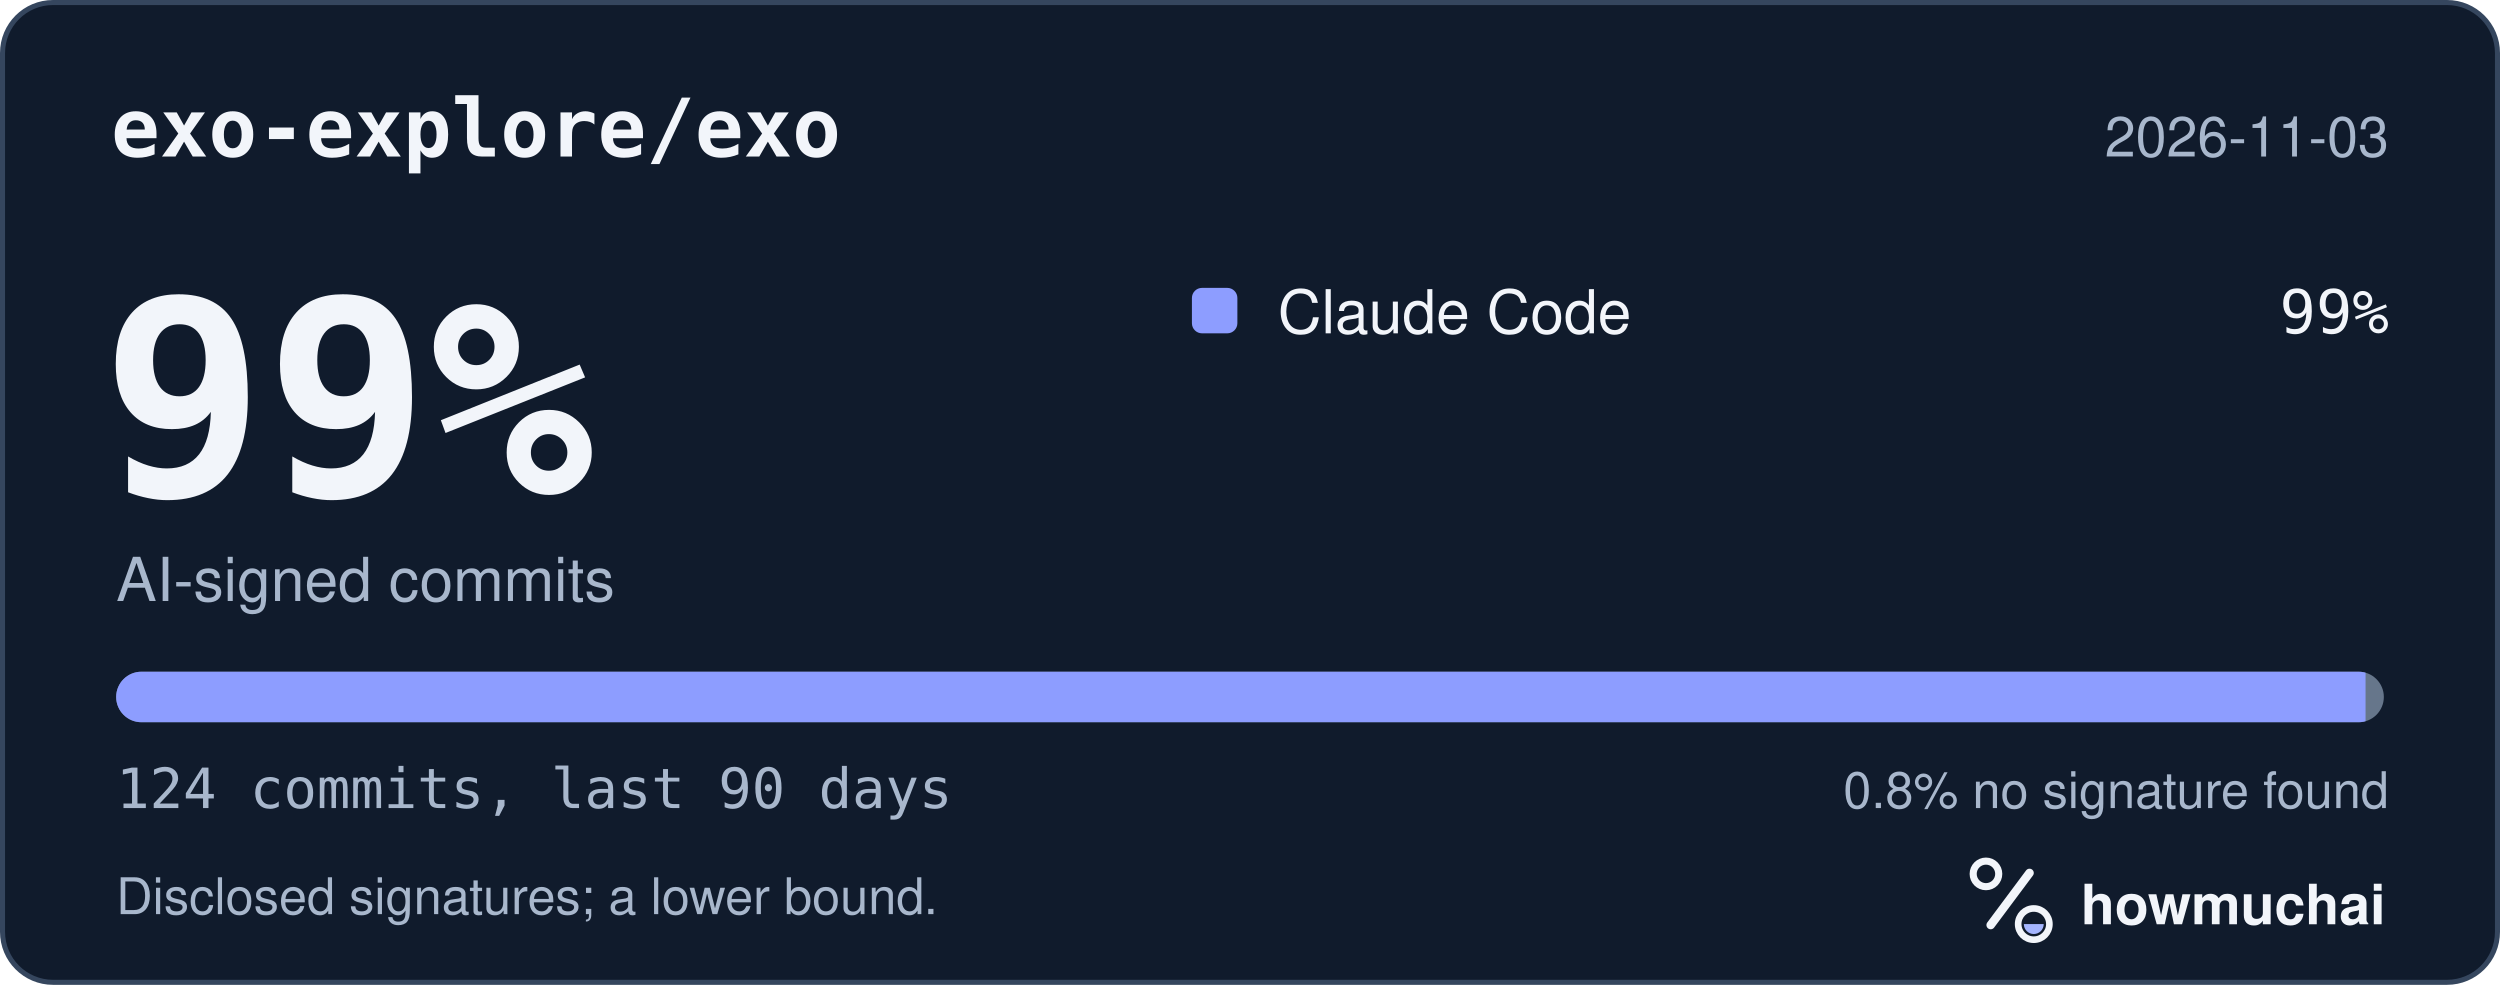
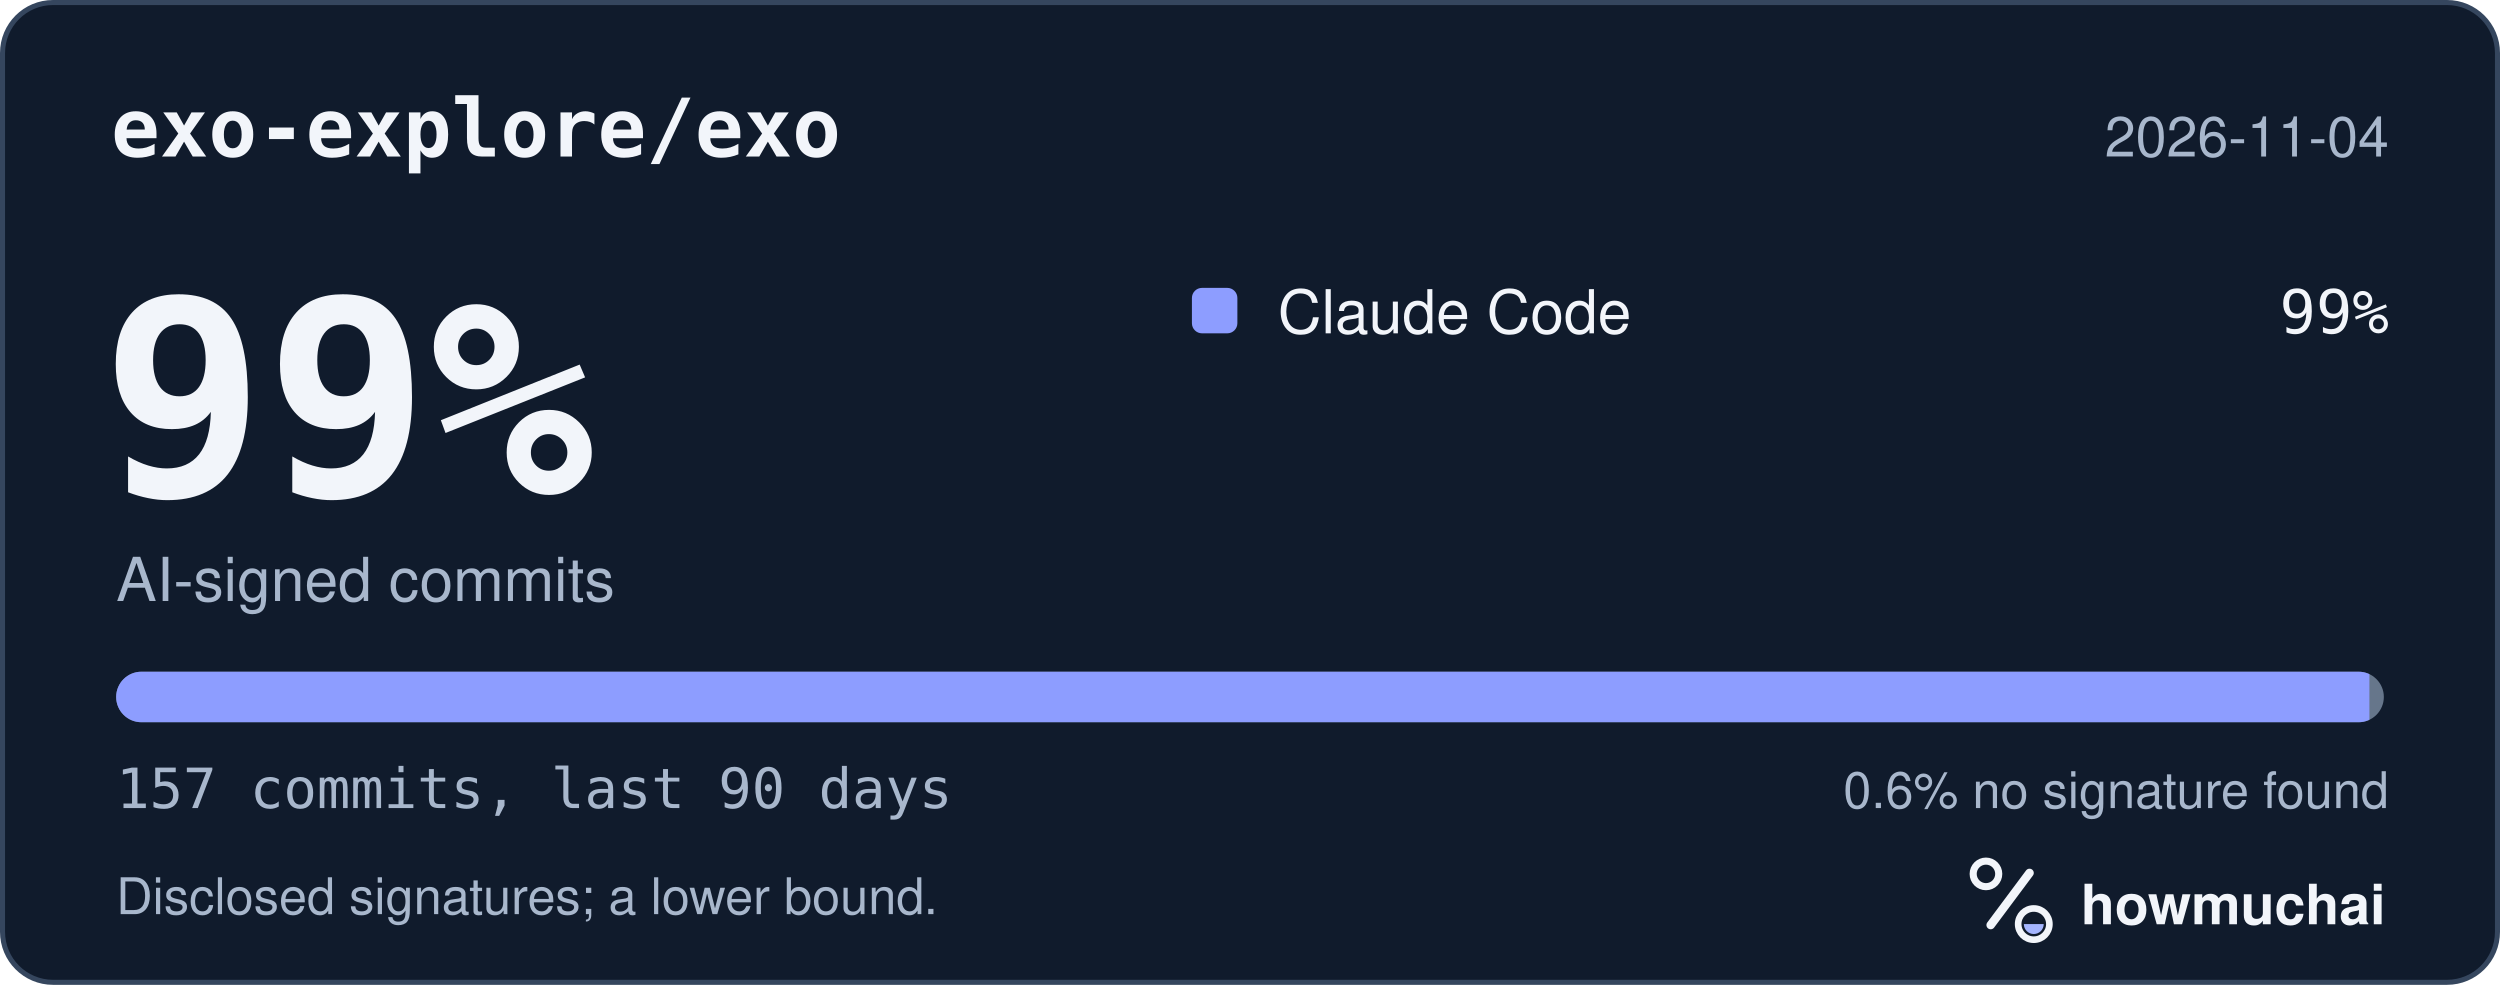
<svg xmlns="http://www.w3.org/2000/svg" width="495" height="195" viewBox="0 0 495 195" role="img" aria-labelledby="hm-t hm-d">
  <rect x="0.5" y="0.5" width="494" height="194" rx="10" fill="#101B2C" stroke="#35465E" />
  <text x="22" y="31" fill="#F2F5FA" font-family="ui-monospace, SF Mono, Menlo, Consolas, IBM Plex Mono, monospace" font-size="16" font-weight="600">exo-explore/exo</text>
-   <text x="473" y="31" fill="#A8B7CC" font-family="-apple-system, BlinkMacSystemFont, Segoe UI, Helvetica, Arial, Fira Sans, sans-serif" font-size="11" text-anchor="end">2026-11-03</text>
+   <text x="473" y="31" fill="#A8B7CC" font-family="-apple-system, BlinkMacSystemFont, Segoe UI, Helvetica, Arial, Fira Sans, sans-serif" font-size="11" text-anchor="end">2026-11-04</text>
  <text x="20" y="98" fill="#F2F5FA" font-family="ui-monospace, SF Mono, Menlo, Consolas, IBM Plex Mono, monospace" font-size="54" font-weight="700">99%</text>
  <text x="23" y="119" fill="#A8B7CC" font-family="-apple-system, BlinkMacSystemFont, Segoe UI, Helvetica, Arial, Fira Sans, sans-serif" font-size="12">AI-signed commits</text>
  <rect x="236" y="57" width="9" height="9" rx="2" fill="#8D9DFF" />
  <text x="253" y="66" fill="#F2F5FA" font-family="-apple-system, BlinkMacSystemFont, Segoe UI, Helvetica, Arial, Fira Sans, sans-serif" font-size="12">Claude Code</text>
  <text x="473" y="66" fill="#F2F5FA" font-family="ui-monospace, SF Mono, Menlo, Consolas, IBM Plex Mono, monospace" font-size="12" text-anchor="end">99%</text>
  <defs>
    <clipPath id="hm-bar">
      <rect x="23" y="133" width="449" height="10" rx="5" />
    </clipPath>
  </defs>
  <rect x="23" y="133" width="449" height="10" rx="5" fill="#66768B" />
  <g clip-path="url(#hm-bar)">
-     <rect x="23.00" y="133" width="445.38" height="10" fill="#8D9DFF" />
+     <rect x="23.00" y="133" width="446.14" height="10" fill="#8D9DFF" />
  </g>
-   <text x="23" y="160" fill="#A8B7CC" font-family="ui-monospace, SF Mono, Menlo, Consolas, IBM Plex Mono, monospace" font-size="11">124 commits, last 90 days</text>
-   <text x="473" y="160" fill="#A8B7CC" font-family="-apple-system, BlinkMacSystemFont, Segoe UI, Helvetica, Arial, Fira Sans, sans-serif" font-size="10" text-anchor="end">0.8% no signature found</text>
+   <text x="23" y="160" fill="#A8B7CC" font-family="ui-monospace, SF Mono, Menlo, Consolas, IBM Plex Mono, monospace" font-size="11">157 commits, last 90 days</text>
+   <text x="473" y="160" fill="#A8B7CC" font-family="-apple-system, BlinkMacSystemFont, Segoe UI, Helvetica, Arial, Fira Sans, sans-serif" font-size="10" text-anchor="end">0.6% no signature found</text>
  <text x="23" y="181" fill="#A8B7CC" font-family="-apple-system, BlinkMacSystemFont, Segoe UI, Helvetica, Arial, Fira Sans, sans-serif" font-size="10">Disclosed signatures; a lower bound.</text>
  <g transform="translate(386 166) scale(0.046875)">
    <circle cx="154" cy="150" r="54" fill="none" stroke="#F2F5FA" stroke-width="30" />
    <path d="M174 366 338 146" fill="none" stroke="#F2F5FA" stroke-width="36" stroke-linecap="round" />
    <circle cx="356" cy="362" r="66" fill="none" stroke="#F2F5FA" stroke-width="28" />
    <path d="M314 362a42 42 0 0 0 84 0Z" fill="#A4B5FF" />
  </g>
  <text x="412" y="183" fill="#F2F5FA" font-family="-apple-system, BlinkMacSystemFont, Segoe UI, Helvetica, Arial, Fira Sans, sans-serif" font-size="11" font-weight="650">howmuchai</text>
</svg>
